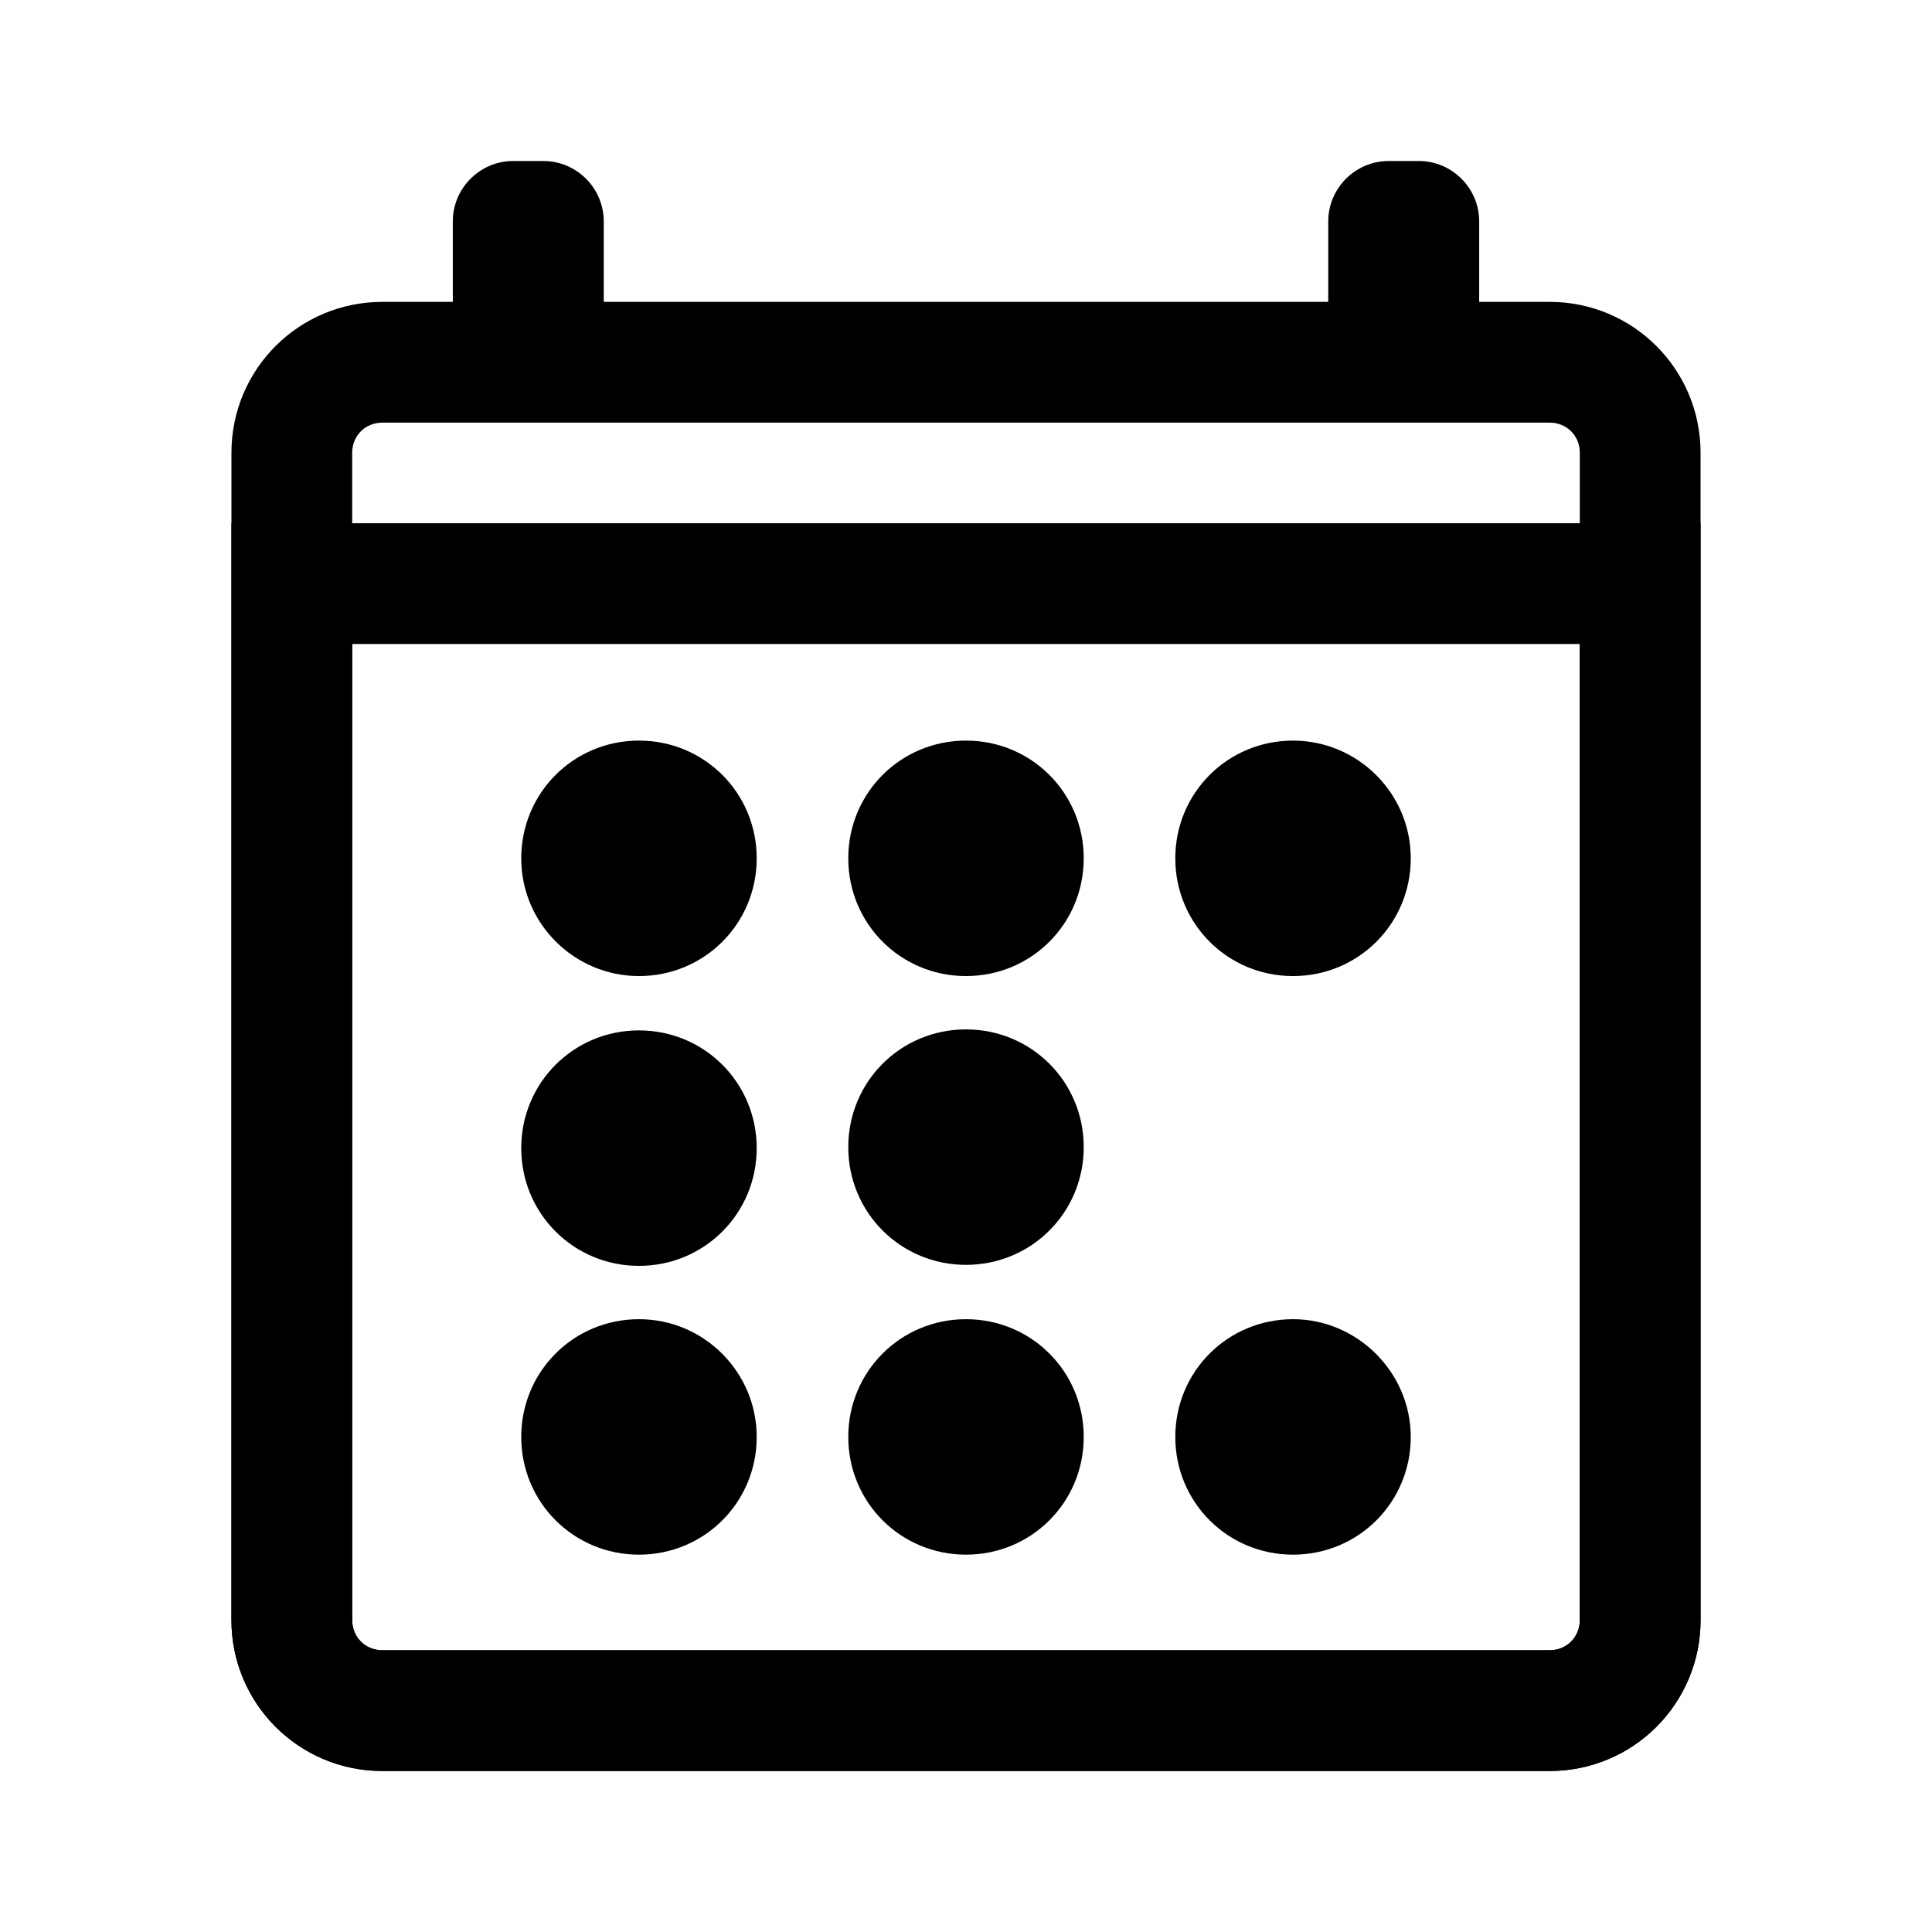
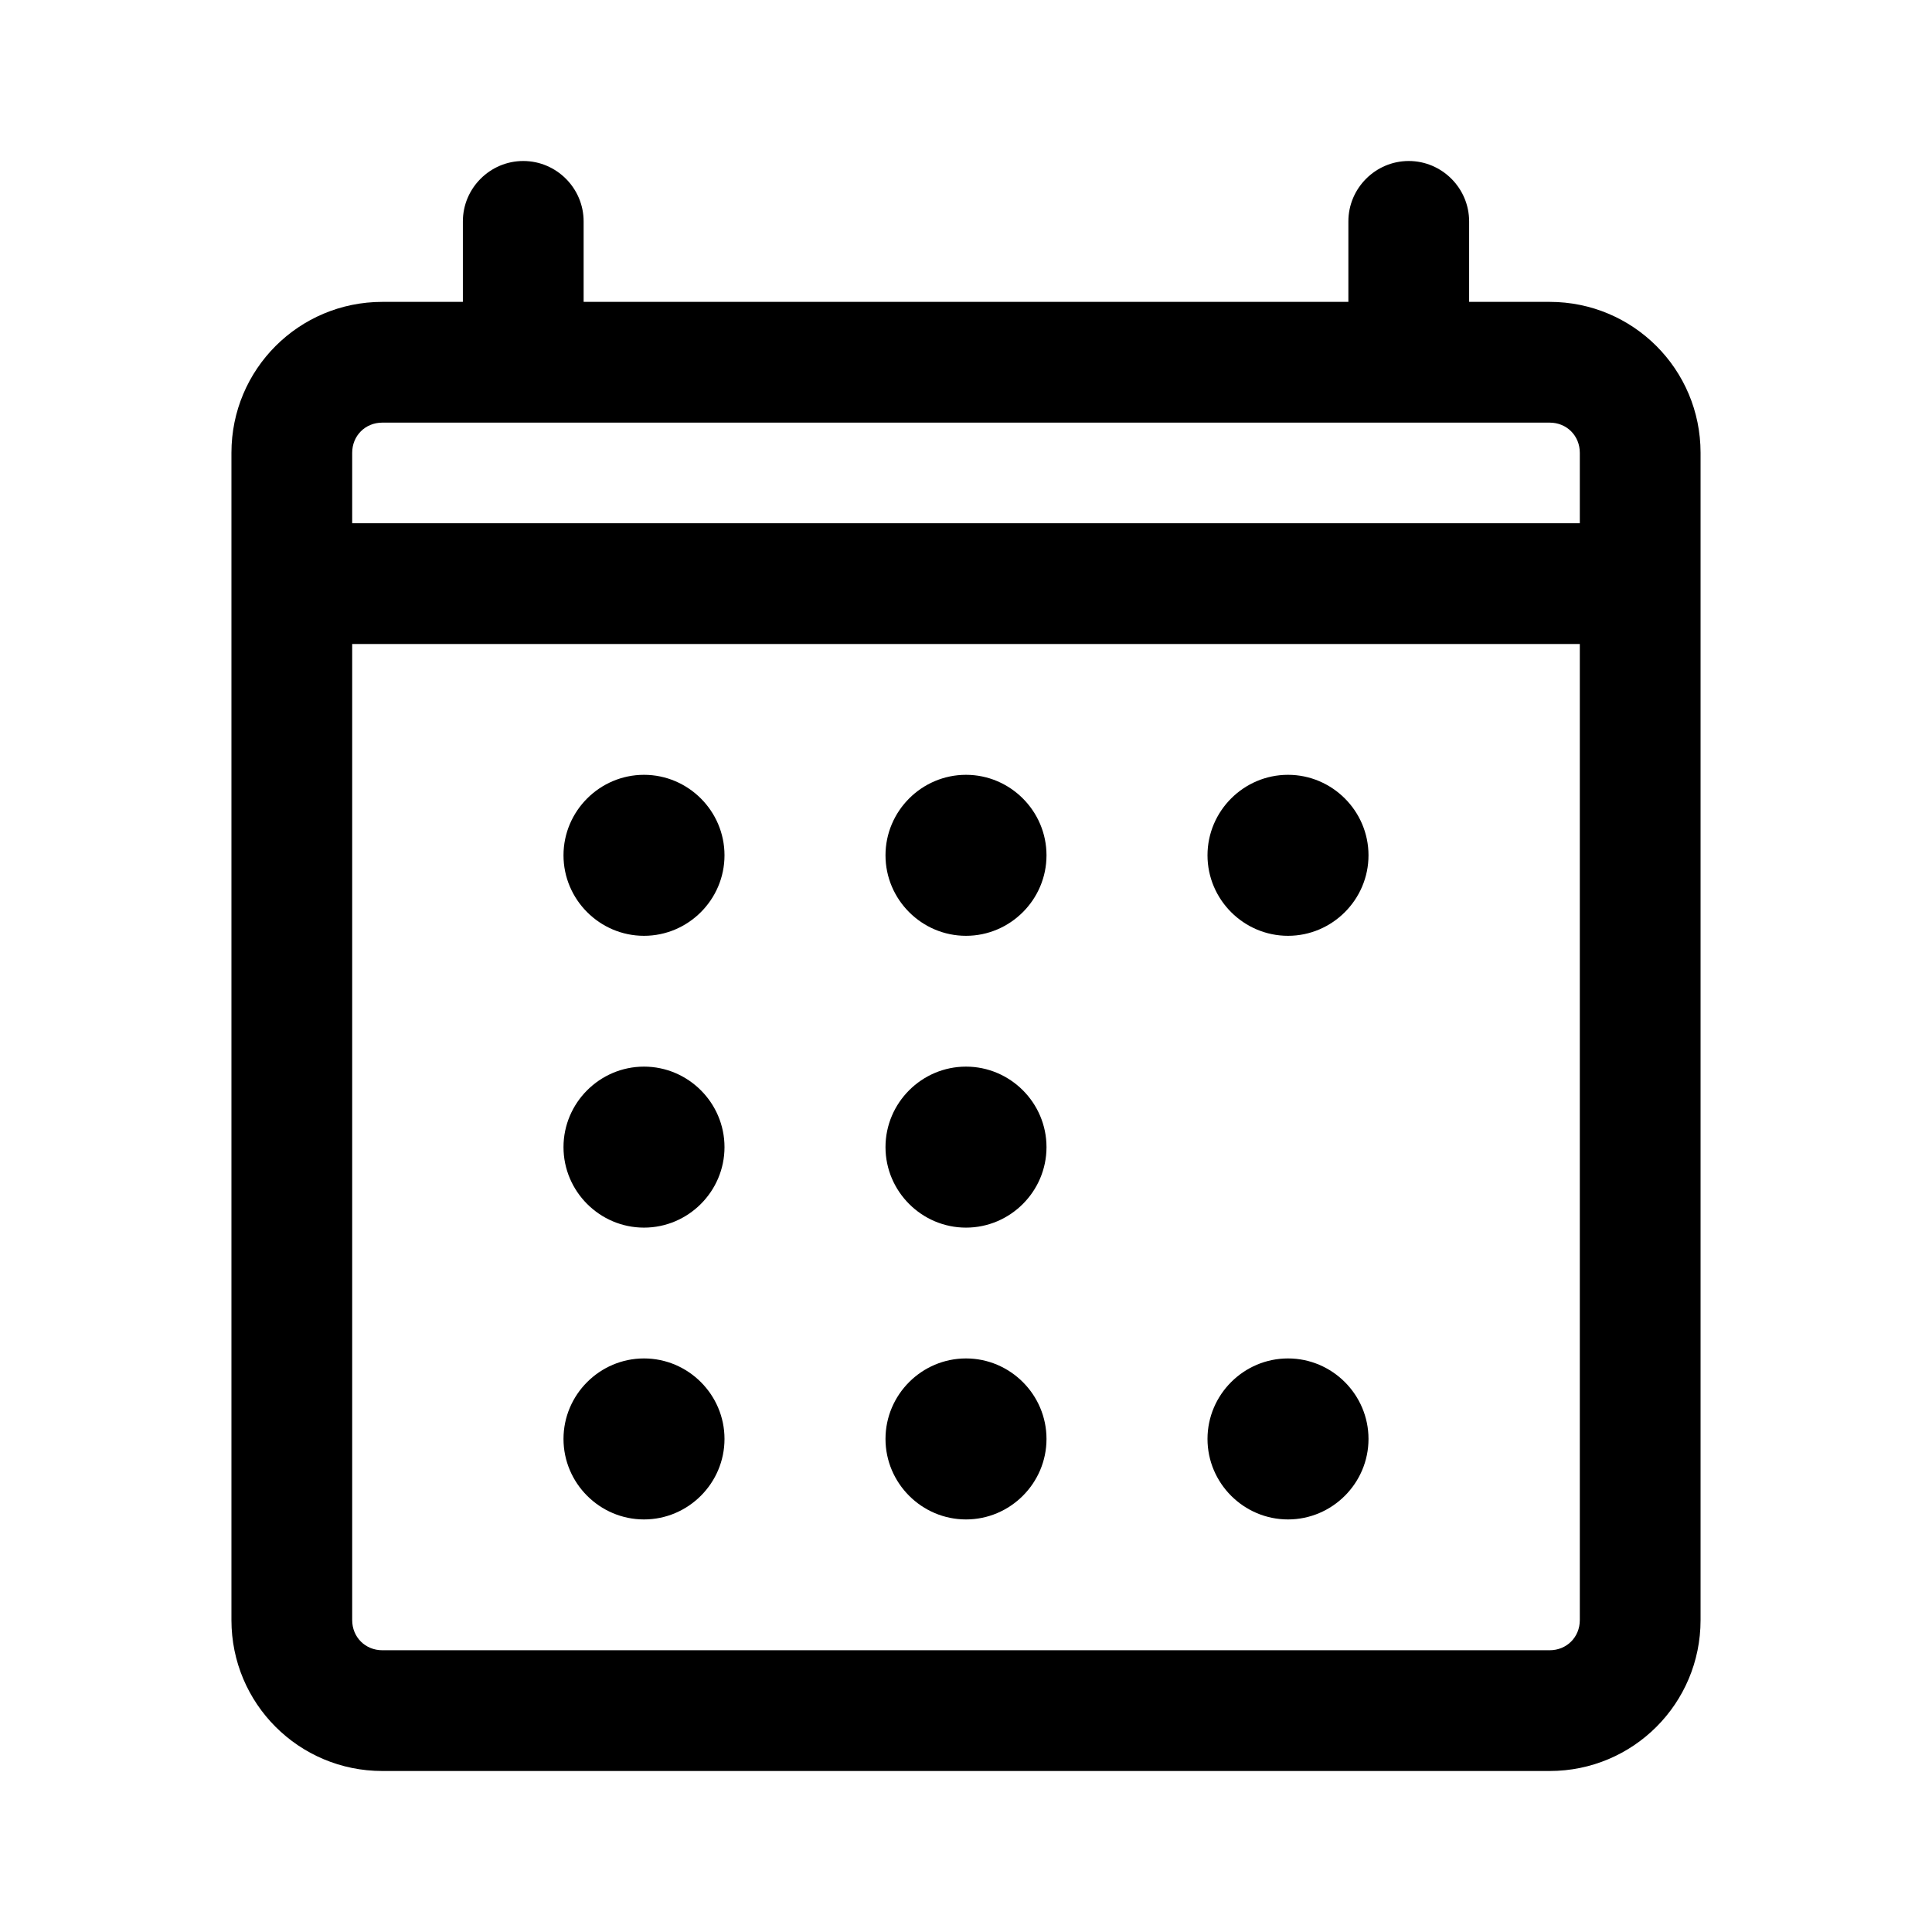
<svg xmlns="http://www.w3.org/2000/svg" version="1.1" id="Layer_1" x="0px" y="0px" viewBox="0 0 192 192" style="enable-background:new 0 0 192 192;" xml:space="preserve">
  <g>
-     <path d="M96,102.3c-6.5,0-11.7,5.2-11.7,11.7s5.2,11.7,11.7,11.7s11.7-5.2,11.7-11.7S102.5,102.3,96,102.3L96,102.3z" />
+     <path d="M96,106c-4.4,0-8,3.6-8,8s3.6,8,8,8s8-3.6,8-8S100.4,106,96,106L96,106z" />
  </g>
  <g>
-     <path d="M96,73.6c-6.5,0-11.7,5.2-11.7,11.7C84.3,91.8,89.5,97,96,97c6.5,0,11.7-5.2,11.7-11.7S102.5,73.6,96,73.6L96,73.6z" />
+     <path d="M96,77c-4.4,0-8,3.6-8,8s3.6,8,8,8s8-3.6,8-8S100.4,77,96,77L96,77z" />
  </g>
  <g>
-     <path d="M96,131.1c-6.5,0-11.7,5.2-11.7,11.7s5.2,11.7,11.7,11.7s11.7-5.2,11.7-11.7S102.5,131.1,96,131.1L96,131.1z" />
+     <path d="M96,135c-4.4,0-8,3.6-8,8s3.6,8,8,8s8-3.6,8-8S100.4,135,96,135L96,135z" />
  </g>
  <g>
-     <path d="M128.5,73.6c-6.5,0-11.7,5.2-11.7,11.7S122,97,128.5,97c6.5,0,11.7-5.2,11.7-11.7S134.9,73.6,128.5,73.6L128.5,73.6z" />
+     <path d="M128,77c-4.4,0-8,3.6-8,8s3.6,8,8,8c4.4,0,8-3.6,8-8S132.4,77,128,77L128,77z" />
  </g>
  <g>
-     <path d="M63.5,73.6c-6.5,0-11.7,5.2-11.7,11.7S57.1,97,63.5,97c6.5,0,11.7-5.2,11.7-11.7S70,73.6,63.5,73.6L63.5,73.6z" />
+     <path d="M64,77c-4.4,0-8,3.6-8,8s3.6,8,8,8c4.4,0,8-3.6,8-8S68.4,77,64,77L64,77z" />
  </g>
  <g>
-     <path d="M63.5,102.4C63.5,102.4,63.5,102.4,63.5,102.4c-6.5,0-11.7,5.2-11.7,11.7c0,0,0,0,0,0c0,6.5,5.2,11.7,11.7,11.7   c6.5,0,11.7-5.2,11.7-11.7C75.2,107.6,70,102.4,63.5,102.4L63.5,102.4z" />
+     <path d="M64,106c-4.4,0-8,3.6-8,8s3.6,8,8,8c4.4,0,8-3.6,8-8S68.4,106,64,106L64,106z" />
  </g>
  <g>
-     <path d="M63.5,131.1c-6.5,0-11.7,5.2-11.7,11.7c0,0,0,0,0,0c0,6.5,5.2,11.7,11.7,11.7c6.5,0,11.7-5.2,11.7-11.7   C75.2,136.4,70,131.1,63.5,131.1L63.5,131.1z" />
+     <path d="M64,135c-4.4,0-8,3.6-8,8s3.6,8,8,8c4.4,0,8-3.6,8-8S68.4,135,64,135L64,135z" />
  </g>
  <g>
-     <path d="M128.5,131.1c-6.5,0-11.7,5.2-11.7,11.7c0,0,0,0,0,0c0,6.5,5.2,11.7,11.7,11.7c6.5,0,11.7-5.2,11.7-11.7   C140.2,136.4,134.9,131.1,128.5,131.1L128.5,131.1z" />
+     <path d="M128,135c-4.4,0-8,3.6-8,8s3.6,8,8,8c4.4,0,8-3.6,8-8S132.4,135,128,135L128,135z" />
  </g>
  <g>
    <path d="M154,42c1.7,0,3,1.3,3,3v116c0,1.7-1.3,3-3,3H38c-1.7,0-3-1.3-3-3V45c0-1.7,1.3-3,3-3H154 M154,30H38c-8.3,0-15,6.7-15,15   v116c0,8.3,6.7,15,15,15h116c8.3,0,15-6.7,15-15V45C169,36.7,162.3,30,154,30L154,30z" />
  </g>
  <g>
-     <path d="M157,64v97c0,1.7-1.3,3-3,3H38c-1.7,0-3-1.3-3-3V64H157 M169,52H23v109c0,8.3,6.7,15,15,15h116c8.3,0,15-6.7,15-15V52   L169,52z" />
+     <path d="M52,16c-3.3,0-6,2.7-6,6v11h12V22C58,18.7,55.3,16,52,16L52,16z" />
+   </g>
+   <g id="Rectangle_4_copy">
+     <path d="M140,16c-3.3,0-6,2.7-6,6v11h12V22C146,18.7,143.3,16,140,16L140,16z" />
  </g>
  <g>
-     <path d="M54,16h-3c-3.3,0-6,2.7-6,6v11h15V22C60,18.7,57.3,16,54,16L54,16z" />
-   </g>
-   <g id="Rectangle_4_copy">
-     <path d="M141,16h-3c-3.3,0-6,2.7-6,6v11h15V22C147,18.7,144.3,16,141,16L141,16z" />
+     <rect x="25" y="52" width="142" height="12" />
  </g>
</svg>
